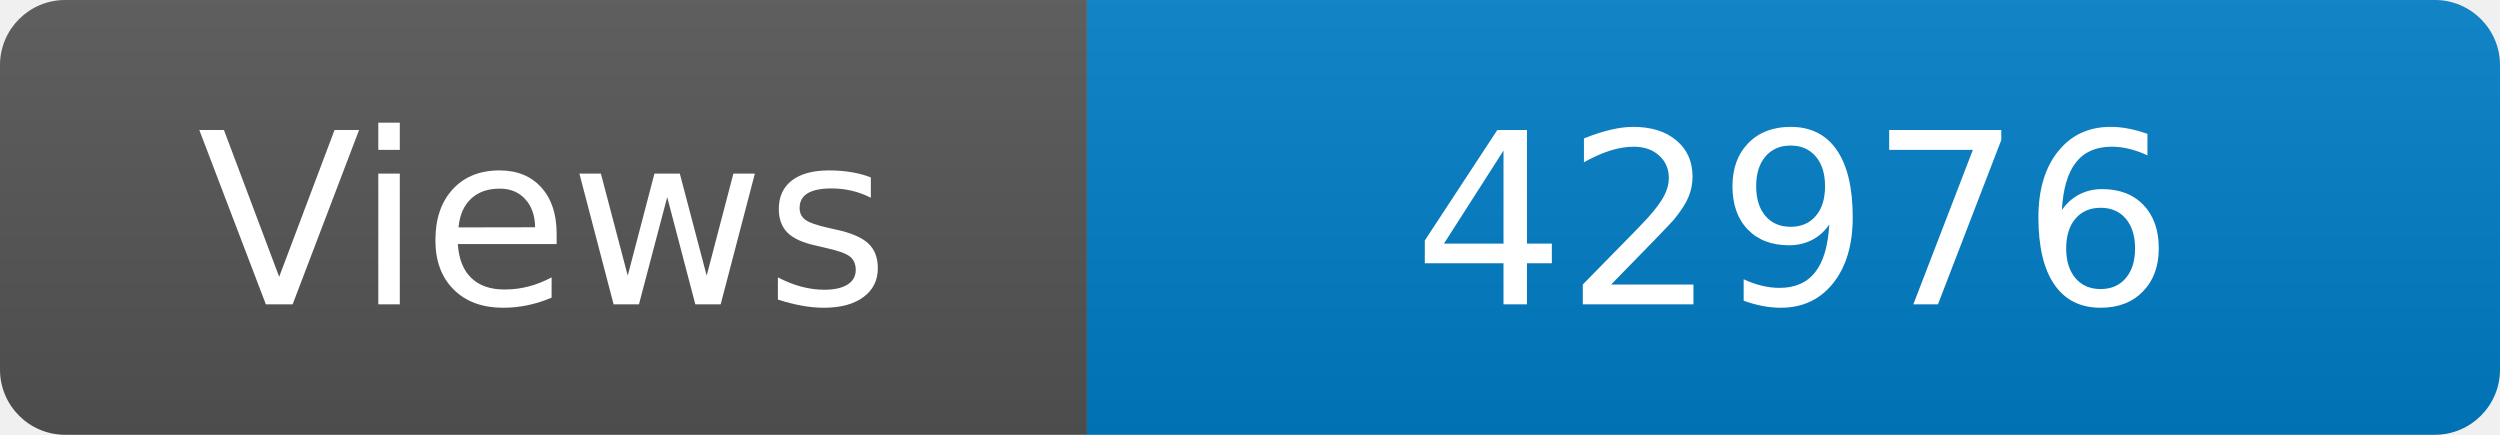
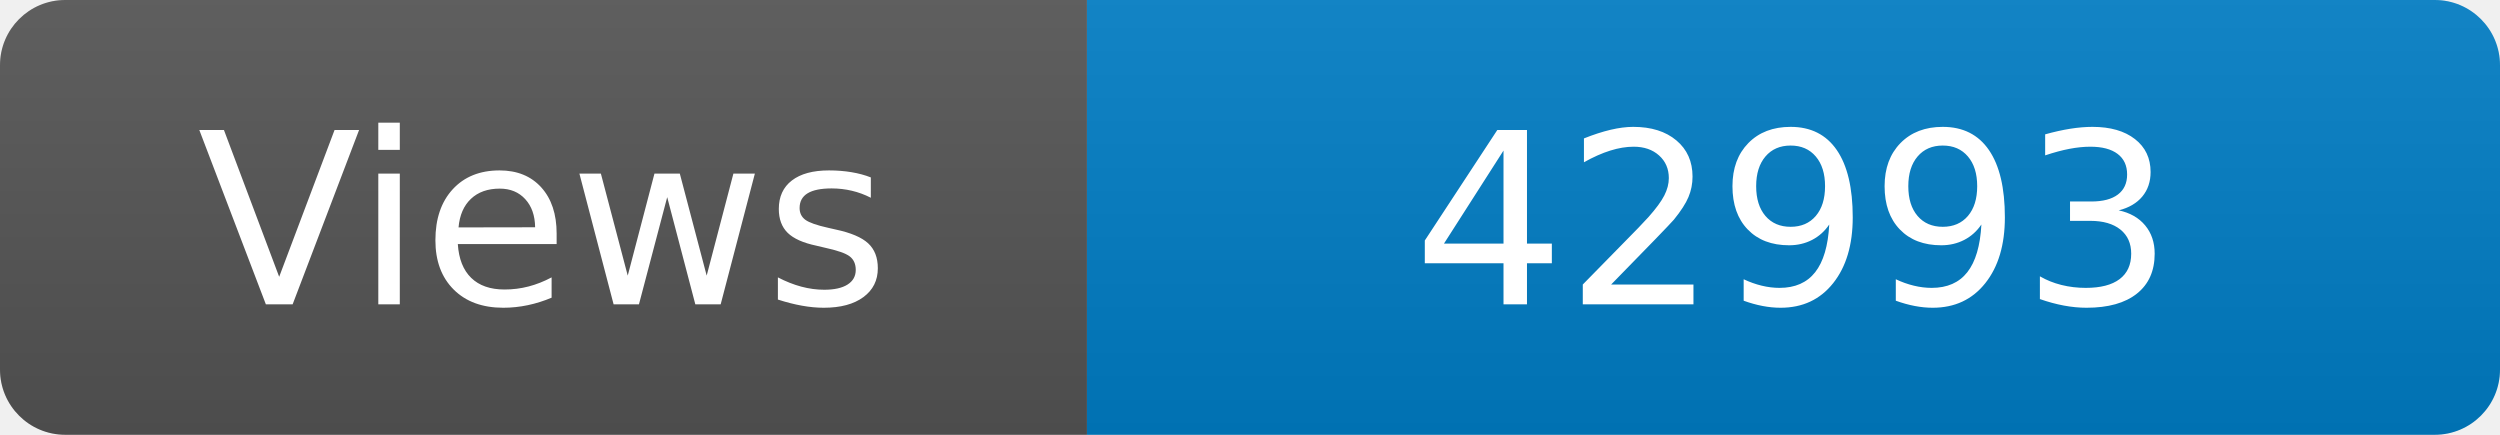
<svg xmlns="http://www.w3.org/2000/svg" width="115" height="20" role="img" aria-label="Maintained?: yes">
  <linearGradient id="s" x2="0" y2="100%">
    <stop offset="0" stop-color="#bbb" stop-opacity=".1" />
    <stop offset="1" stop-opacity=".1" />
  </linearGradient>
  <clipPath id="r">
    <rect width="115" height="20" rx="3" fill="#fff" />
  </clipPath>
  <g clip-path="url(#r)">
    <rect width="50" height="20" fill="#555" />
    <rect x="50" width="160" height="20" fill="#007ec6" />
    <rect width="115" height="20" fill="url(#s)" />
  </g>
  <g fill="#fff" text-anchor="middle" font-family="Verdana,Geneva,DejaVu Sans,sans-serif" font-size="110">
    <text x="250" y="140" transform="scale(.1)" fill="#fff">Views</text>
-     <text x="825" y="140" transform="scale(.1)" fill="#fff">42976</text>
+     <text x="825" y="140" transform="scale(.1)" fill="#fff">42993</text>
  </g>
</svg>
